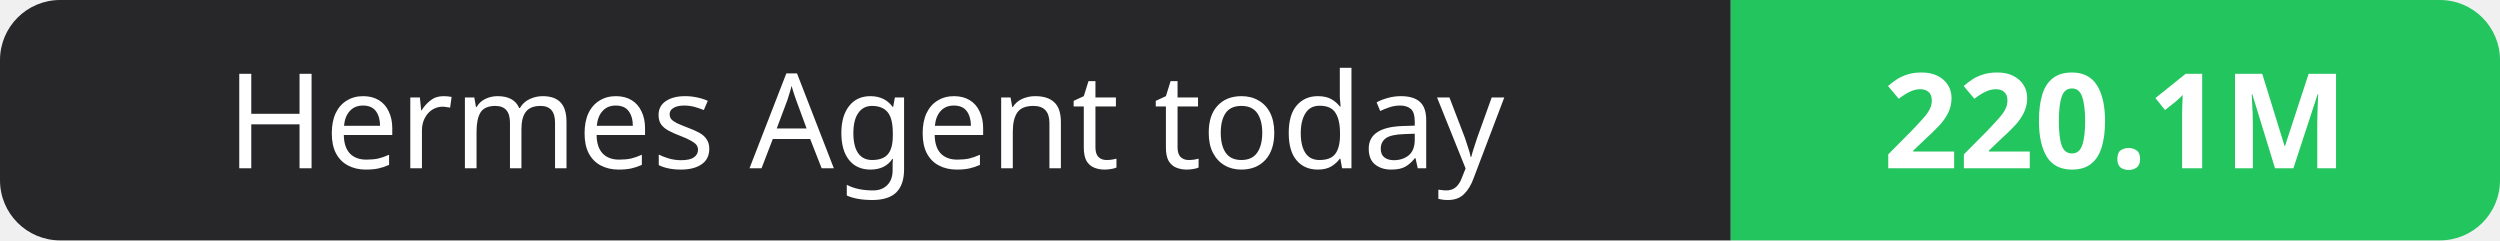
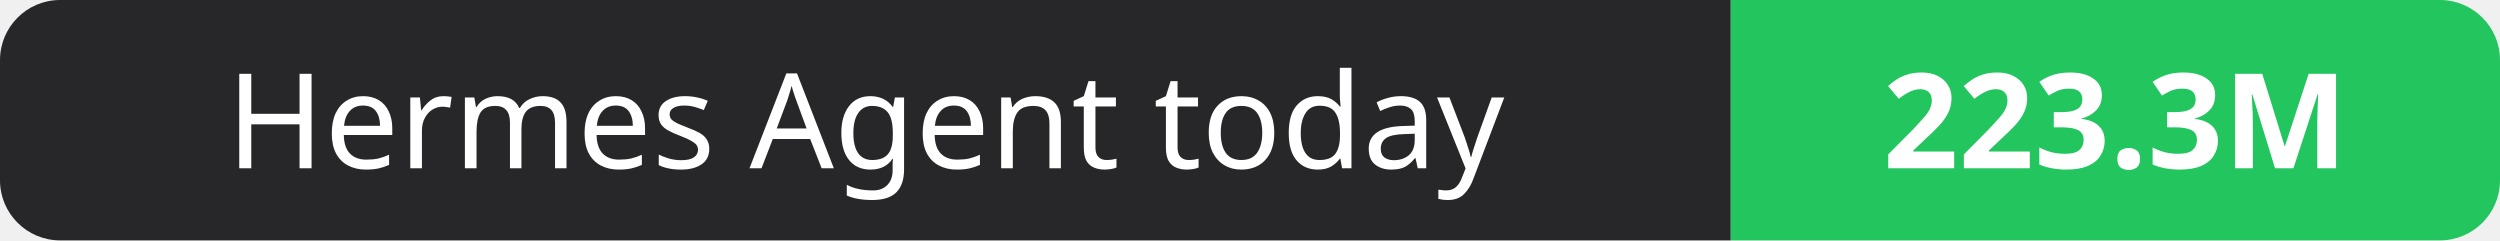
- <svg xmlns="http://www.w3.org/2000/svg" width="208" height="20" role="img" aria-label="Hermes Agent today: 220.1M">
+ <svg xmlns="http://www.w3.org/2000/svg" width="208" height="20" role="img" aria-label="Hermes Agent today: 223.3M">
  <clipPath id="r">
    <rect width="208" height="20" rx="5" fill="#fff" />
  </clipPath>
  <g clip-path="url(#r)">
    <rect width="144" height="20" fill="#27272a" />
    <rect x="144" width="64" height="20" fill="#22c55e" />
  </g>
  <g fill="#fff" text-anchor="middle" font-family="Verdana,Geneva,sans-serif" font-size="11">
    <text x="72.0" y="14">Hermes Agent today</text>
-     <text x="176.0" y="14" font-weight="700">220.1M</text>
+     <text x="176.0" y="14" font-weight="700">223.3M</text>
  </g>
</svg>
